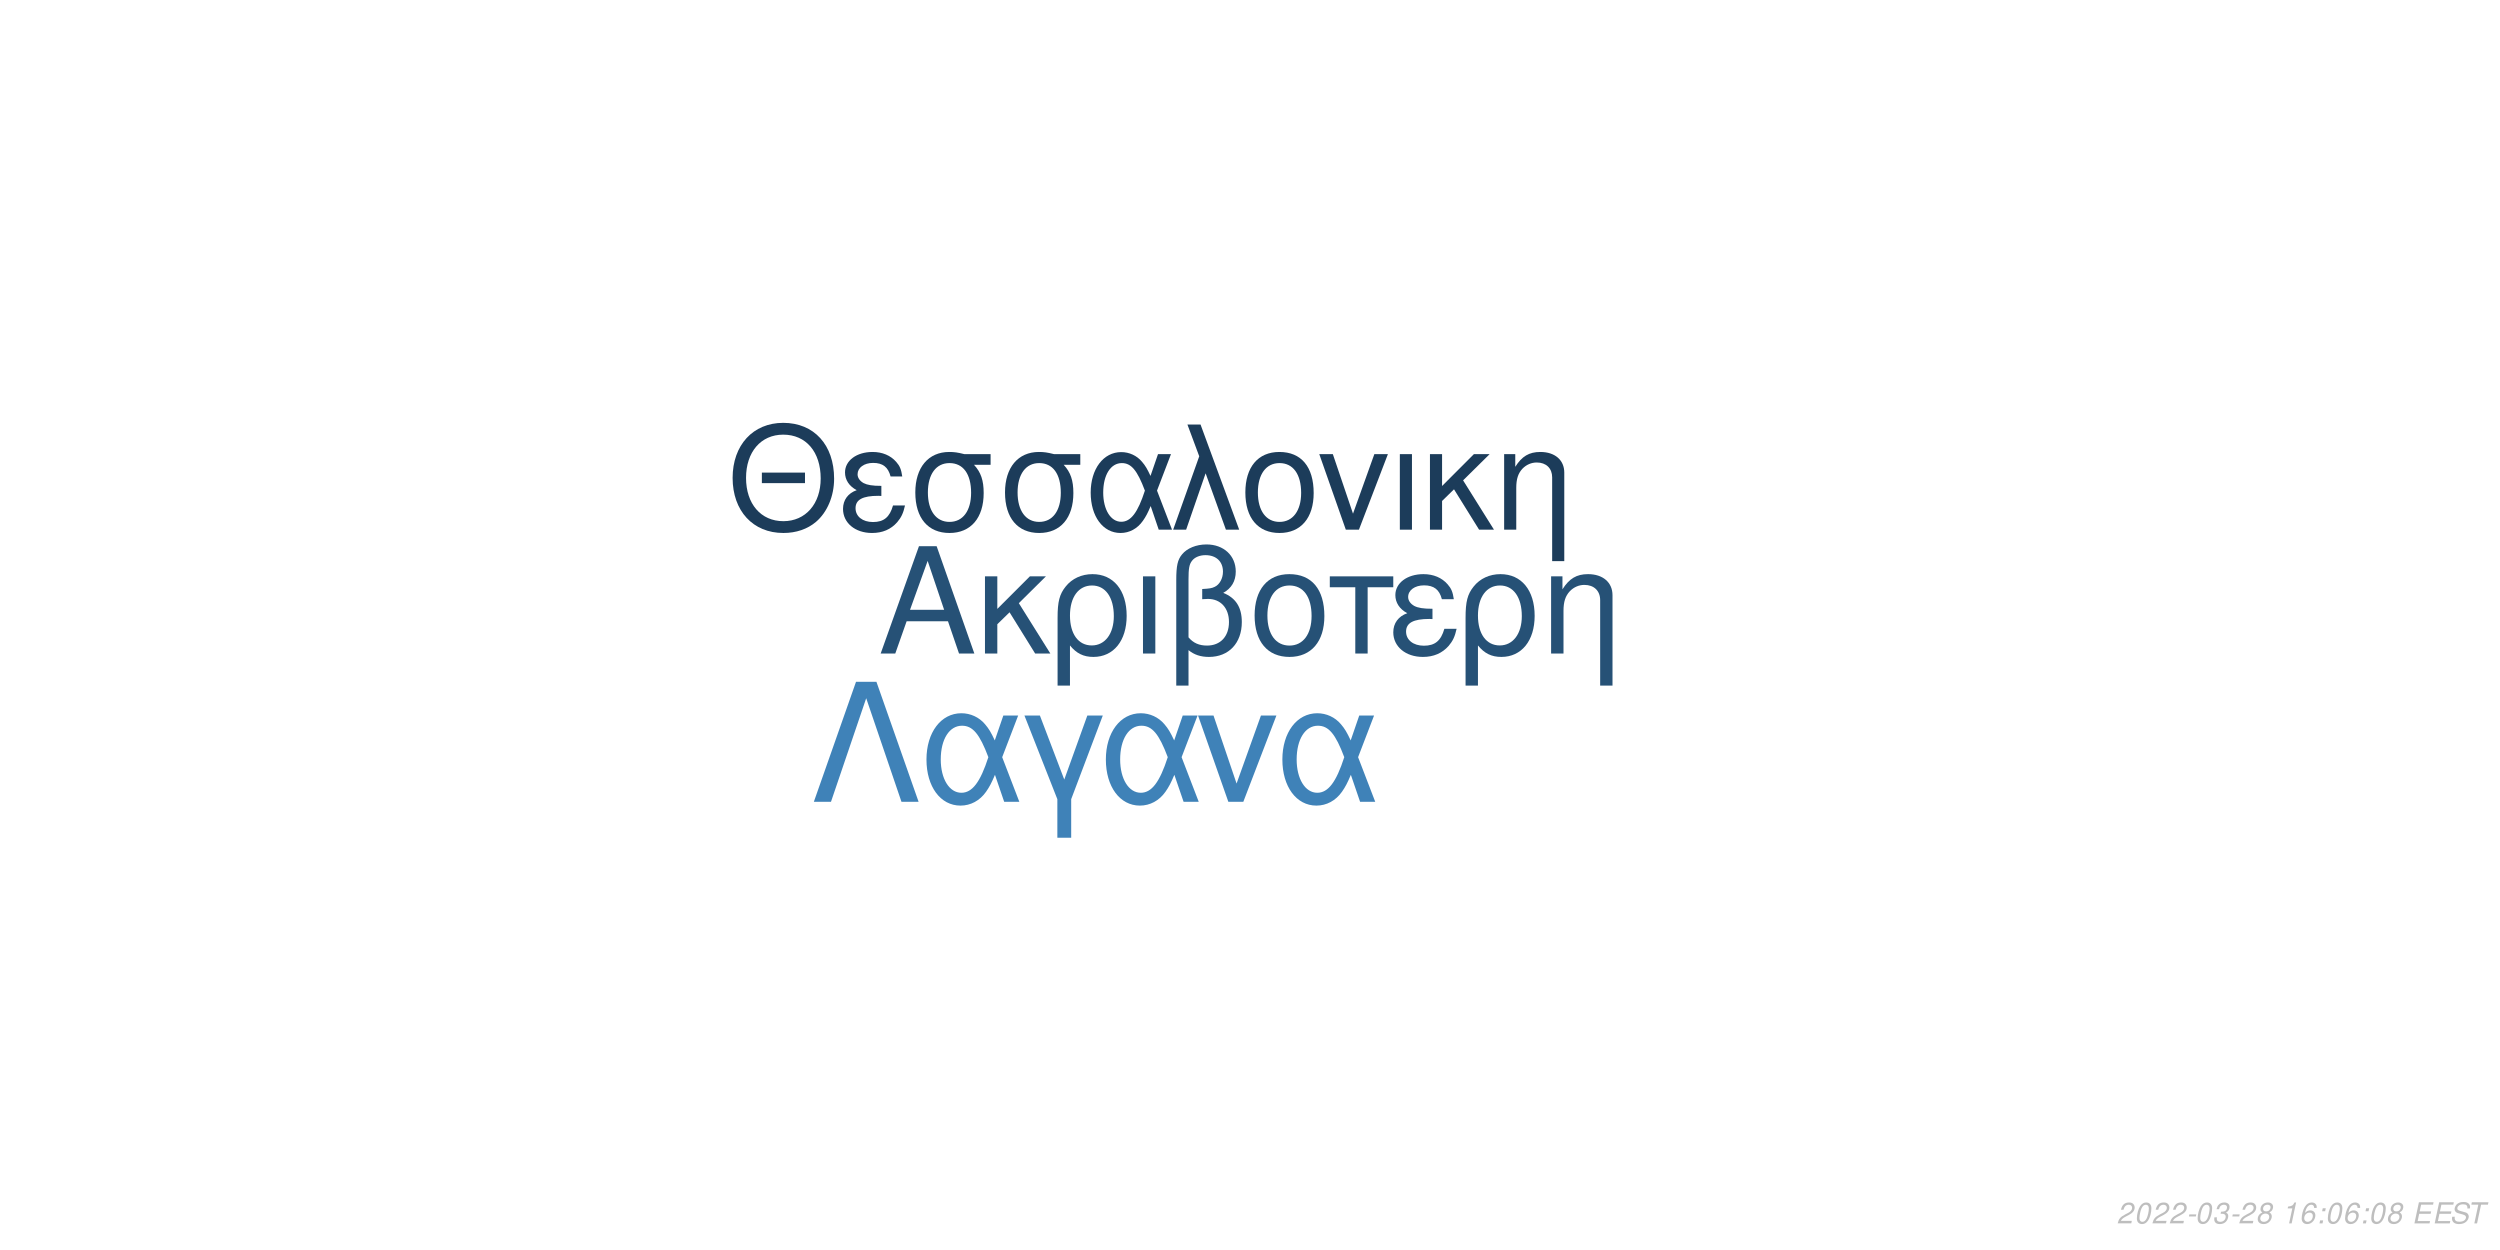
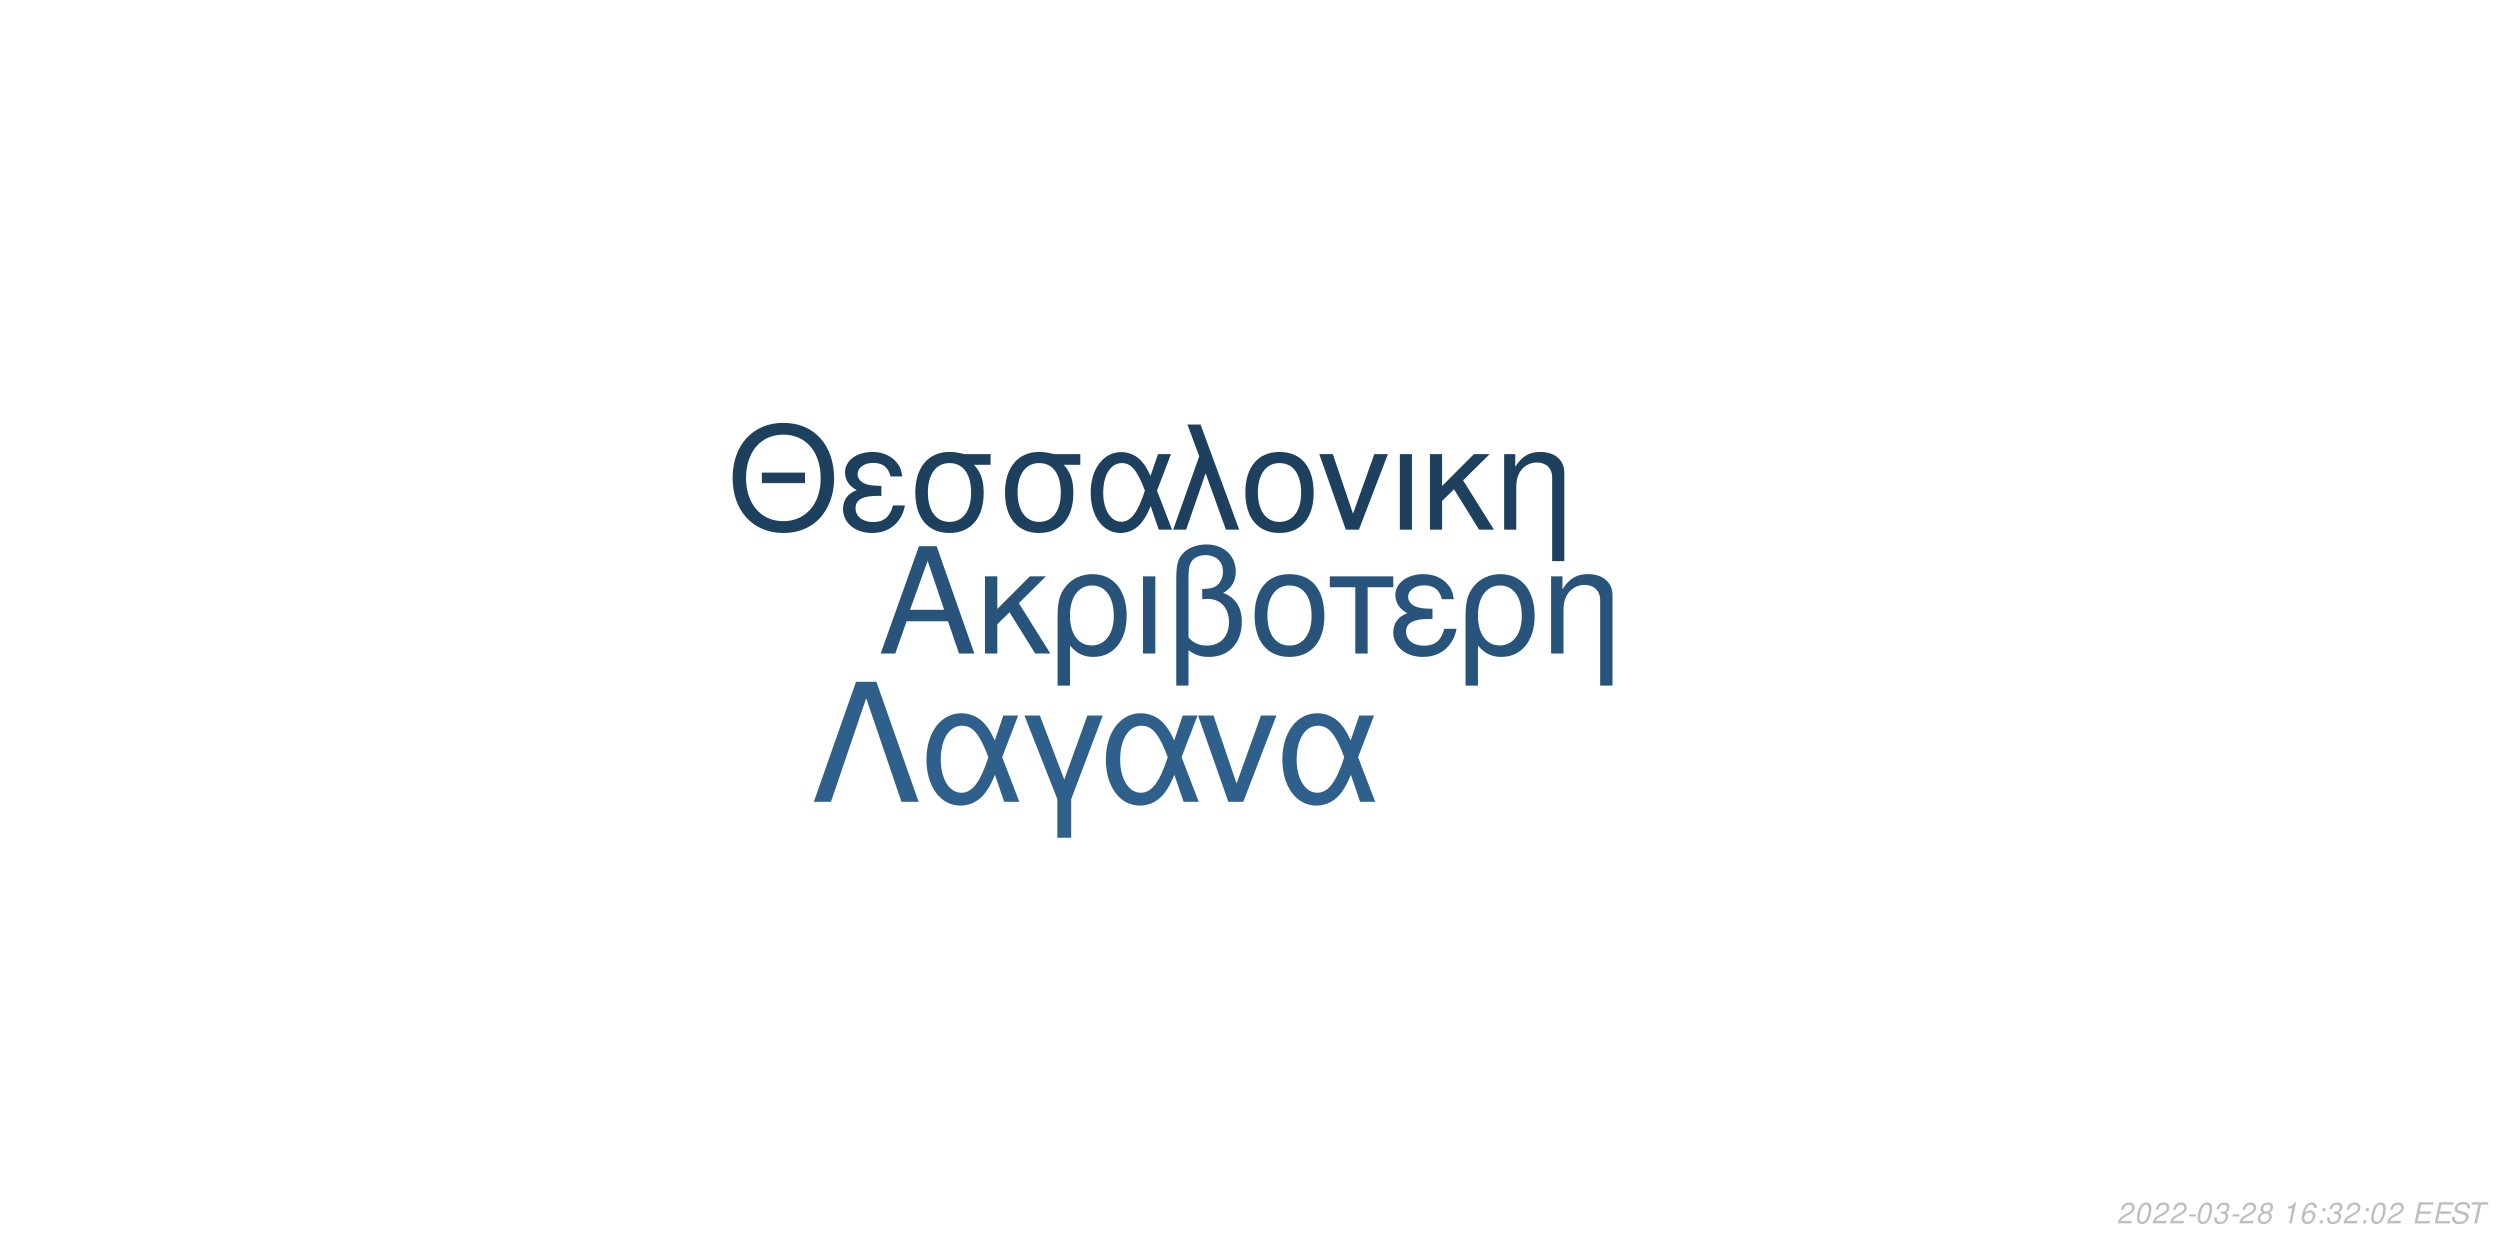
<svg xmlns="http://www.w3.org/2000/svg" xmlns:xlink="http://www.w3.org/1999/xlink" width="864pt" height="432pt" viewBox="0 0 864 432" version="1.1">
  <defs>
    <g>
      <symbol overflow="visible" id="glyph0-0">
        <path style="stroke:none;" d="" />
      </symbol>
      <symbol overflow="visible" id="glyph0-1">
        <path style="stroke:none;" d="M 24.125 -11.141 L 27.938 0 L 33.234 0 L 20.203 -37.094 L 14.094 -37.094 L 0.859 0 L 5.906 0 L 9.828 -11.141 Z M 22.797 -15.109 L 11 -15.109 L 17.094 -32.016 Z M 22.797 -15.109 " />
      </symbol>
      <symbol overflow="visible" id="glyph0-2">
        <path style="stroke:none;" d="M 7.172 -15.422 L 7.172 -26.672 L 2.906 -26.672 L 2.906 0 L 7.172 0 L 7.172 -10.125 L 11.406 -14.25 L 20.25 0 L 25.5 0 L 14.609 -17.406 L 23.969 -26.672 L 18.422 -26.672 Z M 7.172 -15.422 " />
      </symbol>
      <symbol overflow="visible" id="glyph0-3">
        <path style="stroke:none;" d="M 3 11.094 L 7.281 11.094 L 7.281 -2.797 C 9.516 -0.047 11.953 1.172 15.375 1.172 C 22.344 1.172 26.875 -4.422 26.875 -13.031 C 26.875 -21.891 22.297 -27.438 15.062 -27.438 C 11.297 -27.438 7.984 -25.906 5.797 -23.156 C 3.672 -20.516 3 -17.969 3 -12.359 Z M 14.906 -23.516 C 19.547 -23.516 22.438 -19.438 22.438 -12.922 C 22.438 -6.812 19.391 -2.797 14.812 -2.797 C 10.172 -2.797 7.281 -6.766 7.281 -13.125 C 7.281 -19.484 10.234 -23.516 14.906 -23.516 Z M 14.906 -23.516 " />
      </symbol>
      <symbol overflow="visible" id="glyph0-4">
        <path style="stroke:none;" d="M 3.516 0 L 7.781 0 L 7.781 -26.672 L 3.516 -26.672 Z M 3.516 0 " />
      </symbol>
      <symbol overflow="visible" id="glyph0-5">
        <path style="stroke:none;" d="M 4.016 11.094 L 8.25 11.094 L 8.25 -1.172 C 10.172 0.406 12.422 1.172 15.312 1.172 C 22.188 1.172 26.672 -3.609 26.672 -10.891 C 26.672 -15.984 24.578 -19.234 20.25 -20.969 C 23.109 -22.547 24.578 -25.031 24.578 -28.344 C 24.578 -33.844 20.406 -37.703 14.453 -37.703 C 10.938 -37.703 7.734 -36.391 6 -34.25 C 4.484 -32.422 4.016 -30.328 4.016 -25.391 Z M 8.25 -25.656 C 8.25 -29.359 8.5 -30.844 9.469 -32.062 C 10.375 -33.281 12.156 -34 14.094 -34 C 17.812 -34 20.156 -31.812 20.156 -28.297 C 20.156 -25.953 18.984 -23.812 17.297 -23.047 C 16.281 -22.547 15.469 -22.438 12.984 -22.297 L 12.984 -18.781 C 13.734 -18.828 14.344 -18.875 14.969 -18.875 C 19.344 -18.875 22.234 -15.719 22.234 -10.891 C 22.234 -5.906 19.281 -2.75 14.656 -2.75 C 11.953 -2.75 9.922 -3.609 8.25 -5.594 Z M 8.25 -25.656 " />
      </symbol>
      <symbol overflow="visible" id="glyph0-6">
        <path style="stroke:none;" d="M 14.094 -27.438 C 6.562 -27.438 2.094 -22.094 2.094 -13.125 C 2.094 -4.125 6.562 1.172 14.141 1.172 C 21.672 1.172 26.203 -4.172 26.203 -12.922 C 26.203 -22.188 21.828 -27.438 14.094 -27.438 Z M 14.141 -23.516 C 18.938 -23.516 21.781 -19.594 21.781 -12.984 C 21.781 -6.672 18.828 -2.75 14.141 -2.75 C 9.422 -2.75 6.516 -6.672 6.516 -13.125 C 6.516 -19.594 9.422 -23.516 14.141 -23.516 Z M 14.141 -23.516 " />
      </symbol>
      <symbol overflow="visible" id="glyph0-7">
        <path style="stroke:none;" d="M 7.891 0 L 12.156 0 L 12.156 -22.906 L 21.016 -22.906 L 21.016 -26.672 L -0.922 -26.672 L -0.922 -22.906 L 7.891 -22.906 Z M 7.891 0 " />
      </symbol>
      <symbol overflow="visible" id="glyph0-8">
        <path style="stroke:none;" d="M 14.562 -15.469 C 11.344 -15.469 9.562 -15.781 8.297 -16.438 C 6.922 -17.203 6.156 -18.328 6.156 -19.547 C 6.156 -21.891 8.453 -23.562 11.656 -23.562 C 15.062 -23.562 16.953 -22.094 17.812 -18.781 L 21.938 -18.781 C 21.578 -21.266 21.062 -22.5 19.797 -23.922 C 17.812 -26.203 14.906 -27.438 11.453 -27.438 C 5.797 -27.438 1.734 -24.375 1.734 -20.203 C 1.734 -17.609 3.156 -15.375 5.859 -13.938 C 2.797 -12.875 1.016 -10.484 1.016 -7.328 C 1.016 -2.391 5.297 1.172 11.25 1.172 C 14.969 1.172 17.906 -0.109 20.156 -2.641 C 21.578 -4.328 22.297 -5.797 22.906 -8.547 L 18.672 -8.547 C 17.5 -4.422 15.422 -2.703 11.609 -2.703 C 7.938 -2.703 5.438 -4.688 5.438 -7.578 C 5.438 -10.578 7.938 -11.953 13.484 -11.953 C 13.641 -11.953 14.094 -11.953 14.562 -11.906 Z M 14.562 -15.469 " />
      </symbol>
      <symbol overflow="visible" id="glyph0-9">
        <path style="stroke:none;" d="M 3.562 -26.672 L 3.562 0 L 7.844 0 L 7.844 -14.703 C 7.844 -17.906 8.5 -19.891 10.031 -21.531 C 11.406 -22.953 13.188 -23.719 15.062 -23.719 C 18.375 -23.719 20.516 -21.672 20.516 -18.469 L 20.516 11.094 L 24.781 11.094 L 24.781 -20.156 C 24.781 -24.578 21.469 -27.438 16.328 -27.438 C 12.359 -27.438 9.828 -25.906 7.484 -22.188 L 7.484 -26.672 Z M 3.562 -26.672 " />
      </symbol>
      <symbol overflow="visible" id="glyph1-0">
        <path style="stroke:none;" d="" />
      </symbol>
      <symbol overflow="visible" id="glyph1-1">
        <path style="stroke:none;" d="M 26.859 -19.734 L 11.953 -19.734 L 11.953 -16.094 L 26.859 -16.094 Z M 19.328 -36.922 C 8.922 -36.922 1.844 -29.25 1.844 -17.891 C 1.844 -6.484 8.875 1.141 19.391 1.141 C 23.812 1.141 27.703 -0.203 30.641 -2.688 C 34.578 -6.031 36.922 -11.656 36.922 -17.594 C 36.922 -29.297 30 -36.922 19.328 -36.922 Z M 19.328 -32.844 C 27.203 -32.844 32.281 -26.906 32.281 -17.688 C 32.281 -8.922 27.062 -2.938 19.391 -2.938 C 11.609 -2.938 6.484 -8.922 6.484 -17.891 C 6.484 -26.859 11.609 -32.844 19.328 -32.844 Z M 19.328 -32.844 " />
      </symbol>
      <symbol overflow="visible" id="glyph1-2">
        <path style="stroke:none;" d="M 14.25 -15.141 C 11.109 -15.141 9.375 -15.453 8.125 -16.094 C 6.781 -16.844 6.031 -17.938 6.031 -19.141 C 6.031 -21.422 8.266 -23.078 11.406 -23.078 C 14.75 -23.078 16.594 -21.625 17.438 -18.391 L 21.469 -18.391 C 21.125 -20.828 20.625 -22.031 19.391 -23.422 C 17.438 -25.656 14.594 -26.859 11.219 -26.859 C 5.688 -26.859 1.688 -23.875 1.688 -19.781 C 1.688 -17.234 3.094 -15.047 5.734 -13.656 C 2.734 -12.609 1 -10.266 1 -7.172 C 1 -2.344 5.188 1.141 11.016 1.141 C 14.656 1.141 17.547 -0.094 19.734 -2.594 C 21.125 -4.234 21.828 -5.688 22.422 -8.375 L 18.281 -8.375 C 17.141 -4.328 15.094 -2.641 11.359 -2.641 C 7.766 -2.641 5.328 -4.578 5.328 -7.422 C 5.328 -10.359 7.766 -11.703 13.203 -11.703 C 13.359 -11.703 13.797 -11.703 14.25 -11.656 Z M 14.25 -15.141 " />
      </symbol>
      <symbol overflow="visible" id="glyph1-3">
        <path style="stroke:none;" d="M 29 -26.109 L 19.938 -26.109 C 17.594 -26.703 16.438 -26.859 14.703 -26.859 C 7.469 -26.859 2.984 -21.469 2.984 -12.859 C 2.984 -4.031 7.375 1.141 14.797 1.141 C 22.172 1.141 26.609 -4.078 26.609 -12.656 C 26.609 -17.047 25.656 -19.828 23.266 -22.422 L 29 -22.422 Z M 14.797 -23.016 C 19.531 -23.016 22.266 -19.234 22.266 -12.75 C 22.266 -6.531 19.438 -2.688 14.797 -2.688 C 10.172 -2.688 7.328 -6.531 7.328 -12.859 C 7.328 -19.188 10.172 -23.016 14.797 -23.016 Z M 14.797 -23.016 " />
      </symbol>
      <symbol overflow="visible" id="glyph1-4">
        <path style="stroke:none;" d="M 29.344 -26.109 L 24.859 -26.109 L 22.266 -18.578 C 21.125 -21.031 20.484 -22.125 19.328 -23.469 C 17.547 -25.609 14.906 -26.812 12.156 -26.812 C 5.984 -26.812 1.594 -20.984 1.594 -12.812 C 1.594 -4.578 5.828 1.141 11.906 1.141 C 14.953 1.141 17.734 -0.344 19.625 -3.047 C 20.672 -4.531 21.281 -5.688 22.328 -8.172 L 25.109 0 L 29.703 0 L 24.516 -13.5 Z M 20.328 -13.5 C 17.891 -5.922 15.453 -2.734 12.156 -2.734 C 8.516 -2.734 5.922 -6.922 5.922 -12.812 C 5.922 -18.938 8.516 -23.016 12.359 -23.016 C 15.594 -23.016 17.688 -20.531 20.328 -13.5 Z M 20.328 -13.5 " />
      </symbol>
      <symbol overflow="visible" id="glyph1-5">
        <path style="stroke:none;" d="M 1.094 0 L 5.578 0 L 12.312 -19.484 L 19.328 0 L 23.922 0 L 10.562 -36.328 L 6.031 -36.328 L 10.109 -25.359 Z M 1.094 0 " />
      </symbol>
      <symbol overflow="visible" id="glyph1-6">
        <path style="stroke:none;" d="M 13.797 -26.859 C 6.422 -26.859 2.047 -21.625 2.047 -12.859 C 2.047 -4.031 6.422 1.141 13.859 1.141 C 21.234 1.141 25.656 -4.078 25.656 -12.656 C 25.656 -21.719 21.375 -26.859 13.797 -26.859 Z M 13.859 -23.016 C 18.531 -23.016 21.328 -19.188 21.328 -12.703 C 21.328 -6.531 18.438 -2.688 13.859 -2.688 C 9.219 -2.688 6.375 -6.531 6.375 -12.859 C 6.375 -19.188 9.219 -23.016 13.859 -23.016 Z M 13.859 -23.016 " />
      </symbol>
      <symbol overflow="visible" id="glyph1-7">
        <path style="stroke:none;" d="M 14.297 0 L 24.312 -26.109 L 19.625 -26.109 L 12.25 -5.531 L 5.281 -26.109 L 0.594 -26.109 L 9.766 0 Z M 14.297 0 " />
      </symbol>
      <symbol overflow="visible" id="glyph1-8">
        <path style="stroke:none;" d="M 3.438 0 L 7.625 0 L 7.625 -26.109 L 3.438 -26.109 Z M 3.438 0 " />
      </symbol>
      <symbol overflow="visible" id="glyph1-9">
        <path style="stroke:none;" d="M 7.031 -15.094 L 7.031 -26.109 L 2.844 -26.109 L 2.844 0 L 7.031 0 L 7.031 -9.922 L 11.156 -13.953 L 19.828 0 L 24.969 0 L 14.297 -17.047 L 23.469 -26.109 L 18.031 -26.109 Z M 7.031 -15.094 " />
      </symbol>
      <symbol overflow="visible" id="glyph1-10">
        <path style="stroke:none;" d="M 3.484 -26.109 L 3.484 0 L 7.672 0 L 7.672 -14.406 C 7.672 -17.547 8.328 -19.484 9.812 -21.078 C 11.156 -22.469 12.906 -23.219 14.75 -23.219 C 17.984 -23.219 20.078 -21.234 20.078 -18.094 L 20.078 10.859 L 24.266 10.859 L 24.266 -19.734 C 24.266 -24.062 21.031 -26.859 16 -26.859 C 12.109 -26.859 9.609 -25.359 7.328 -21.719 L 7.328 -26.109 Z M 3.484 -26.109 " />
      </symbol>
      <symbol overflow="visible" id="glyph2-0">
        <path style="stroke:none;" d="" />
      </symbol>
      <symbol overflow="visible" id="glyph2-1">
        <path style="stroke:none;" d="M 22.531 -41.484 L 15.484 -41.484 L 0.906 0 L 6.828 0 L 19 -35.797 L 31.188 0 L 37.109 0 Z M 22.531 -41.484 " />
      </symbol>
      <symbol overflow="visible" id="glyph2-2">
        <path style="stroke:none;" d="M 33.516 -29.812 L 28.391 -29.812 L 25.438 -21.219 C 24.125 -24.016 23.391 -25.266 22.078 -26.797 C 20.031 -29.25 17.016 -30.609 13.891 -30.609 C 6.828 -30.609 1.828 -23.953 1.828 -14.625 C 1.828 -5.234 6.656 1.312 13.594 1.312 C 17.078 1.312 20.266 -0.391 22.422 -3.469 C 23.609 -5.172 24.297 -6.484 25.5 -9.328 L 28.688 0 L 33.922 0 L 28 -15.422 Z M 23.219 -15.422 C 20.422 -6.766 17.641 -3.125 13.891 -3.125 C 9.734 -3.125 6.766 -7.906 6.766 -14.625 C 6.766 -21.625 9.734 -26.297 14.109 -26.297 C 17.812 -26.297 20.203 -23.453 23.219 -15.422 Z M 23.219 -15.422 " />
      </symbol>
      <symbol overflow="visible" id="glyph2-3">
        <path style="stroke:none;" d="M 12.062 12.406 L 16.844 12.406 L 16.844 -0.906 L 27.766 -29.812 L 22.422 -29.812 L 14.453 -7.688 L 6.031 -29.812 L 0.688 -29.812 L 12.062 -0.906 Z M 12.062 12.406 " />
      </symbol>
      <symbol overflow="visible" id="glyph2-4">
        <path style="stroke:none;" d="M 16.328 0 L 27.766 -29.812 L 22.422 -29.812 L 14 -6.312 L 6.031 -29.812 L 0.688 -29.812 L 11.156 0 Z M 16.328 0 " />
      </symbol>
      <symbol overflow="visible" id="glyph3-0">
        <path style="stroke:none;" d="" />
      </symbol>
      <symbol overflow="visible" id="glyph3-1">
        <path style="stroke:none;" d="M 5.234 -0.875 L 1.469 -0.875 C 1.641 -1.375 2.203 -1.891 3.109 -2.344 L 4.234 -2.938 C 5.562 -3.625 6.219 -4.469 6.219 -5.484 C 6.219 -5.938 6.062 -6.359 5.797 -6.656 C 5.469 -7.047 4.984 -7.234 4.312 -7.234 C 2.766 -7.234 1.891 -6.453 1.484 -4.734 L 2.375 -4.734 C 2.484 -5.188 2.609 -5.484 2.797 -5.75 C 3.094 -6.203 3.609 -6.453 4.188 -6.453 C 4.891 -6.453 5.344 -6.031 5.344 -5.375 C 5.344 -4.703 4.859 -4.094 4.016 -3.656 L 2.984 -3.125 C 1.234 -2.188 0.797 -1.656 0.344 -0.016 L 5.047 -0.016 Z M 5.234 -0.875 " />
      </symbol>
      <symbol overflow="visible" id="glyph3-2">
        <path style="stroke:none;" d="M 4.203 -7.234 C 3.375 -7.234 2.688 -6.812 2.125 -5.984 C 1.484 -5.047 0.984 -3.188 0.984 -1.734 C 0.984 -1.109 1.172 -0.562 1.484 -0.266 C 1.797 0.047 2.281 0.234 2.766 0.234 C 3.625 0.234 4.281 -0.156 4.859 -1.016 C 5.516 -1.953 6 -3.797 6 -5.266 C 6 -6.5 5.328 -7.234 4.203 -7.234 Z M 4.094 -6.453 C 4.734 -6.453 5.125 -5.984 5.125 -5.156 C 5.125 -4.203 4.781 -2.625 4.406 -1.812 C 3.984 -0.938 3.516 -0.547 2.875 -0.547 C 2.25 -0.547 1.875 -1.031 1.875 -1.828 C 1.875 -2.797 2.203 -4.344 2.594 -5.203 C 2.984 -6.047 3.453 -6.453 4.094 -6.453 Z M 4.094 -6.453 " />
      </symbol>
      <symbol overflow="visible" id="glyph3-3">
        <path style="stroke:none;" d="M 3.516 -3.125 L 1.125 -3.125 L 0.969 -2.406 L 3.359 -2.406 Z M 3.516 -3.125 " />
      </symbol>
      <symbol overflow="visible" id="glyph3-4">
        <path style="stroke:none;" d="M 2.922 -3.312 C 3.125 -3.344 3.234 -3.344 3.375 -3.344 C 4.203 -3.344 4.688 -3 4.688 -2.406 C 4.688 -1.312 3.906 -0.547 2.781 -0.547 C 2.047 -0.547 1.594 -0.938 1.594 -1.562 C 1.594 -1.719 1.609 -1.844 1.656 -2.094 L 0.766 -2.094 C 0.734 -1.797 0.719 -1.641 0.719 -1.469 C 0.719 -0.375 1.406 0.234 2.641 0.234 C 3.547 0.234 4.297 -0.078 4.812 -0.656 C 5.266 -1.156 5.562 -1.875 5.562 -2.547 C 5.562 -3.125 5.344 -3.453 4.797 -3.734 C 5.641 -4.234 6.016 -4.844 6.016 -5.734 C 6.016 -6.656 5.312 -7.234 4.203 -7.234 C 3.375 -7.234 2.672 -6.938 2.188 -6.375 C 1.891 -6.031 1.703 -5.641 1.516 -4.906 L 2.391 -4.906 C 2.5 -5.359 2.594 -5.594 2.734 -5.812 C 3.047 -6.234 3.516 -6.453 4.078 -6.453 C 4.734 -6.453 5.141 -6.125 5.141 -5.578 C 5.141 -5.188 5.016 -4.797 4.797 -4.547 C 4.516 -4.234 4 -4.062 3.266 -4.062 L 3.078 -4.062 Z M 2.922 -3.312 " />
      </symbol>
      <symbol overflow="visible" id="glyph3-5">
        <path style="stroke:none;" d="M 4.766 -3.797 C 5.078 -3.969 5.234 -4.078 5.438 -4.234 C 5.812 -4.594 6.062 -5.172 6.062 -5.734 C 6.062 -6.625 5.344 -7.234 4.266 -7.234 C 2.812 -7.234 1.703 -6.219 1.703 -4.875 C 1.703 -4.406 1.875 -4.125 2.359 -3.812 C 1.297 -3.312 0.75 -2.516 0.75 -1.469 C 0.75 -0.438 1.547 0.234 2.812 0.234 C 3.656 0.234 4.359 -0.094 4.938 -0.734 C 5.359 -1.234 5.609 -1.859 5.609 -2.438 C 5.609 -3.047 5.312 -3.516 4.766 -3.797 Z M 4.109 -6.453 C 4.797 -6.453 5.188 -6.125 5.188 -5.578 C 5.188 -5.266 5.062 -4.922 4.859 -4.672 C 4.562 -4.312 4.188 -4.156 3.656 -4.156 C 2.984 -4.156 2.594 -4.453 2.594 -4.984 C 2.594 -5.859 3.203 -6.453 4.109 -6.453 Z M 3.453 -3.406 C 4.234 -3.406 4.734 -2.984 4.734 -2.312 C 4.734 -1.312 3.922 -0.547 2.875 -0.547 C 2.125 -0.547 1.625 -0.969 1.625 -1.625 C 1.625 -2.609 2.438 -3.406 3.453 -3.406 Z M 3.453 -3.406 " />
      </symbol>
      <symbol overflow="visible" id="glyph3-6">
        <path style="stroke:none;" d="" />
      </symbol>
      <symbol overflow="visible" id="glyph3-7">
        <path style="stroke:none;" d="M 3.703 -5.188 L 2.594 0 L 3.469 0 L 5.016 -7.234 L 4.438 -7.234 C 3.906 -6.156 3.688 -6.016 2.234 -5.812 L 2.109 -5.188 Z M 3.703 -5.188 " />
      </symbol>
      <symbol overflow="visible" id="glyph3-8">
        <path style="stroke:none;" d="M 6.125 -5.344 L 6.141 -5.625 C 6.141 -6.609 5.453 -7.234 4.391 -7.234 C 3.438 -7.234 2.641 -6.719 2.016 -5.703 C 1.422 -4.781 0.938 -2.953 0.938 -1.688 C 0.938 -0.516 1.688 0.234 2.859 0.234 C 3.703 0.234 4.438 -0.156 5 -0.875 C 5.406 -1.422 5.672 -2.156 5.672 -2.766 C 5.672 -3.812 4.969 -4.5 3.906 -4.5 C 3.234 -4.5 2.672 -4.234 2.094 -3.625 C 2.406 -5.375 3.234 -6.453 4.25 -6.453 C 4.703 -6.453 5.062 -6.234 5.172 -5.844 C 5.203 -5.719 5.234 -5.578 5.25 -5.344 Z M 3.656 -3.734 C 4.344 -3.734 4.797 -3.281 4.797 -2.625 C 4.797 -1.469 3.984 -0.547 2.984 -0.547 C 2.297 -0.547 1.812 -1.047 1.812 -1.766 C 1.812 -2.859 2.625 -3.734 3.656 -3.734 Z M 3.656 -3.734 " />
      </symbol>
      <symbol overflow="visible" id="glyph3-9">
        <path style="stroke:none;" d="M 2.359 -1.031 L 1.312 -1.031 L 1.094 0 L 2.141 0 Z M 3.266 -5.234 L 2.219 -5.234 L 2 -4.203 L 3.047 -4.203 Z M 3.266 -5.234 " />
      </symbol>
      <symbol overflow="visible" id="glyph3-10">
        <path style="stroke:none;" d="M 2.547 -3.312 L 6.5 -3.312 L 6.688 -4.141 L 2.719 -4.141 L 3.219 -6.469 L 7.344 -6.469 L 7.516 -7.297 L 2.453 -7.297 L 0.906 0 L 6.125 0 L 6.297 -0.812 L 2.016 -0.812 Z M 2.547 -3.312 " />
      </symbol>
      <symbol overflow="visible" id="glyph3-11">
        <path style="stroke:none;" d="M 7.062 -5.156 C 7.125 -5.438 7.141 -5.562 7.141 -5.703 C 7.141 -6.156 6.938 -6.594 6.594 -6.891 C 6.188 -7.25 5.656 -7.406 4.875 -7.406 C 3.844 -7.406 3.047 -7.125 2.5 -6.562 C 2.094 -6.141 1.781 -5.438 1.781 -4.922 C 1.781 -4.297 2.219 -3.766 2.891 -3.562 L 4.594 -3.094 C 5.406 -2.859 5.734 -2.578 5.734 -2.094 C 5.734 -1.781 5.547 -1.406 5.266 -1.141 C 4.844 -0.766 4.266 -0.578 3.453 -0.578 C 2.328 -0.578 1.812 -0.984 1.812 -1.906 C 1.812 -2.047 1.812 -2.125 1.844 -2.312 L 0.984 -2.312 C 0.906 -2.062 0.891 -1.906 0.891 -1.688 C 0.891 -0.484 1.797 0.234 3.297 0.234 C 4.359 0.234 5.234 -0.062 5.812 -0.609 C 6.344 -1.078 6.688 -1.797 6.688 -2.375 C 6.688 -2.641 6.609 -2.906 6.453 -3.156 C 6.234 -3.5 5.938 -3.703 5.469 -3.828 L 3.75 -4.312 C 2.984 -4.547 2.734 -4.734 2.734 -5.188 C 2.734 -5.547 2.875 -5.844 3.188 -6.109 C 3.547 -6.438 4.031 -6.594 4.703 -6.594 C 5.266 -6.594 5.688 -6.484 5.906 -6.297 C 6.094 -6.125 6.219 -5.797 6.219 -5.516 C 6.219 -5.422 6.203 -5.344 6.188 -5.156 Z M 7.062 -5.156 " />
      </symbol>
      <symbol overflow="visible" id="glyph3-12">
        <path style="stroke:none;" d="M 4.938 -6.469 L 7.312 -6.469 L 7.484 -7.297 L 1.75 -7.297 L 1.578 -6.469 L 3.984 -6.469 L 2.609 0 L 3.547 0 Z M 4.938 -6.469 " />
      </symbol>
    </g>
  </defs>
  <g id="surface1">
    <rect x="0" y="0" width="864" height="432" style="fill:rgb(100%,100%,100%);fill-opacity:1;stroke:none;" />
-     <g style="fill:rgb(14.902%,31.765%,46.275%);fill-opacity:1;">
+     <g style="fill:rgb(15.686%,32.941%,48.235%);fill-opacity:1;">
      <use xlink:href="#glyph0-1" x="303.5" y="225.861" />
      <use xlink:href="#glyph0-2" x="337.5" y="225.861" />
      <use xlink:href="#glyph0-3" x="362.5" y="225.861" />
      <use xlink:href="#glyph0-4" x="391.5" y="225.861" />
      <use xlink:href="#glyph0-5" x="402.5" y="225.861" />
      <use xlink:href="#glyph0-6" x="431.5" y="225.861" />
      <use xlink:href="#glyph0-7" x="460.5" y="225.861" />
      <use xlink:href="#glyph0-8" x="480.5" y="225.861" />
      <use xlink:href="#glyph0-3" x="503.5" y="225.861" />
      <use xlink:href="#glyph0-9" x="532.5" y="225.861" />
    </g>
-     <g style="fill:rgb(10.98%,23.529%,35.294%);fill-opacity:1;">
+     <g style="fill:rgb(11.373%,25.098%,37.255%);fill-opacity:1;">
      <use xlink:href="#glyph1-1" x="251.348" y="183.058" />
      <use xlink:href="#glyph1-2" x="290.348" y="183.058" />
      <use xlink:href="#glyph1-3" x="313.348" y="183.058" />
      <use xlink:href="#glyph1-3" x="344.348" y="183.058" />
      <use xlink:href="#glyph1-4" x="375.348" y="183.058" />
      <use xlink:href="#glyph1-5" x="404.348" y="183.058" />
      <use xlink:href="#glyph1-6" x="428.348" y="183.058" />
      <use xlink:href="#glyph1-7" x="455.348" y="183.058" />
      <use xlink:href="#glyph1-8" x="480.348" y="183.058" />
      <use xlink:href="#glyph1-9" x="491.348" y="183.058" />
      <use xlink:href="#glyph1-10" x="516.348" y="183.058" />
    </g>
-     <g style="fill:rgb(24.706%,50.98%,72.157%);fill-opacity:1;">
+     <g style="fill:rgb(18.039%,37.647%,54.51%);fill-opacity:1;">
      <use xlink:href="#glyph2-1" x="280.359" y="277.105" />
      <use xlink:href="#glyph2-2" x="318.359" y="277.105" />
      <use xlink:href="#glyph2-3" x="353.359" y="277.105" />
      <use xlink:href="#glyph2-2" x="380.359" y="277.105" />
      <use xlink:href="#glyph2-4" x="413.359" y="277.105" />
      <use xlink:href="#glyph2-2" x="441.359" y="277.105" />
    </g>
    <g style="fill:rgb(74.51%,74.51%,74.51%);fill-opacity:1;">
      <use xlink:href="#glyph3-1" x="731.52" y="422.81" />
      <use xlink:href="#glyph3-2" x="737.52" y="422.81" />
      <use xlink:href="#glyph3-1" x="743.52" y="422.81" />
      <use xlink:href="#glyph3-1" x="749.52" y="422.81" />
      <use xlink:href="#glyph3-3" x="755.52" y="422.81" />
      <use xlink:href="#glyph3-2" x="758.52" y="422.81" />
      <use xlink:href="#glyph3-4" x="764.52" y="422.81" />
      <use xlink:href="#glyph3-3" x="770.52" y="422.81" />
      <use xlink:href="#glyph3-1" x="773.52" y="422.81" />
      <use xlink:href="#glyph3-5" x="779.52" y="422.81" />
      <use xlink:href="#glyph3-6" x="785.52" y="422.81" />
      <use xlink:href="#glyph3-7" x="788.52" y="422.81" />
      <use xlink:href="#glyph3-8" x="794.52" y="422.81" />
      <use xlink:href="#glyph3-9" x="800.52" y="422.81" />
-       <use xlink:href="#glyph3-2" x="803.52" y="422.81" />
-       <use xlink:href="#glyph3-8" x="809.52" y="422.81" />
+       <use xlink:href="#glyph3-4" x="803.52" y="422.81" />
+       <use xlink:href="#glyph3-1" x="809.52" y="422.81" />
      <use xlink:href="#glyph3-9" x="815.52" y="422.81" />
      <use xlink:href="#glyph3-2" x="818.52" y="422.81" />
-       <use xlink:href="#glyph3-5" x="824.52" y="422.81" />
+       <use xlink:href="#glyph3-1" x="824.52" y="422.81" />
      <use xlink:href="#glyph3-6" x="830.52" y="422.81" />
      <use xlink:href="#glyph3-10" x="833.52" y="422.81" />
      <use xlink:href="#glyph3-10" x="840.52" y="422.81" />
      <use xlink:href="#glyph3-11" x="846.52" y="422.81" />
      <use xlink:href="#glyph3-12" x="852.52" y="422.81" />
    </g>
  </g>
</svg>
